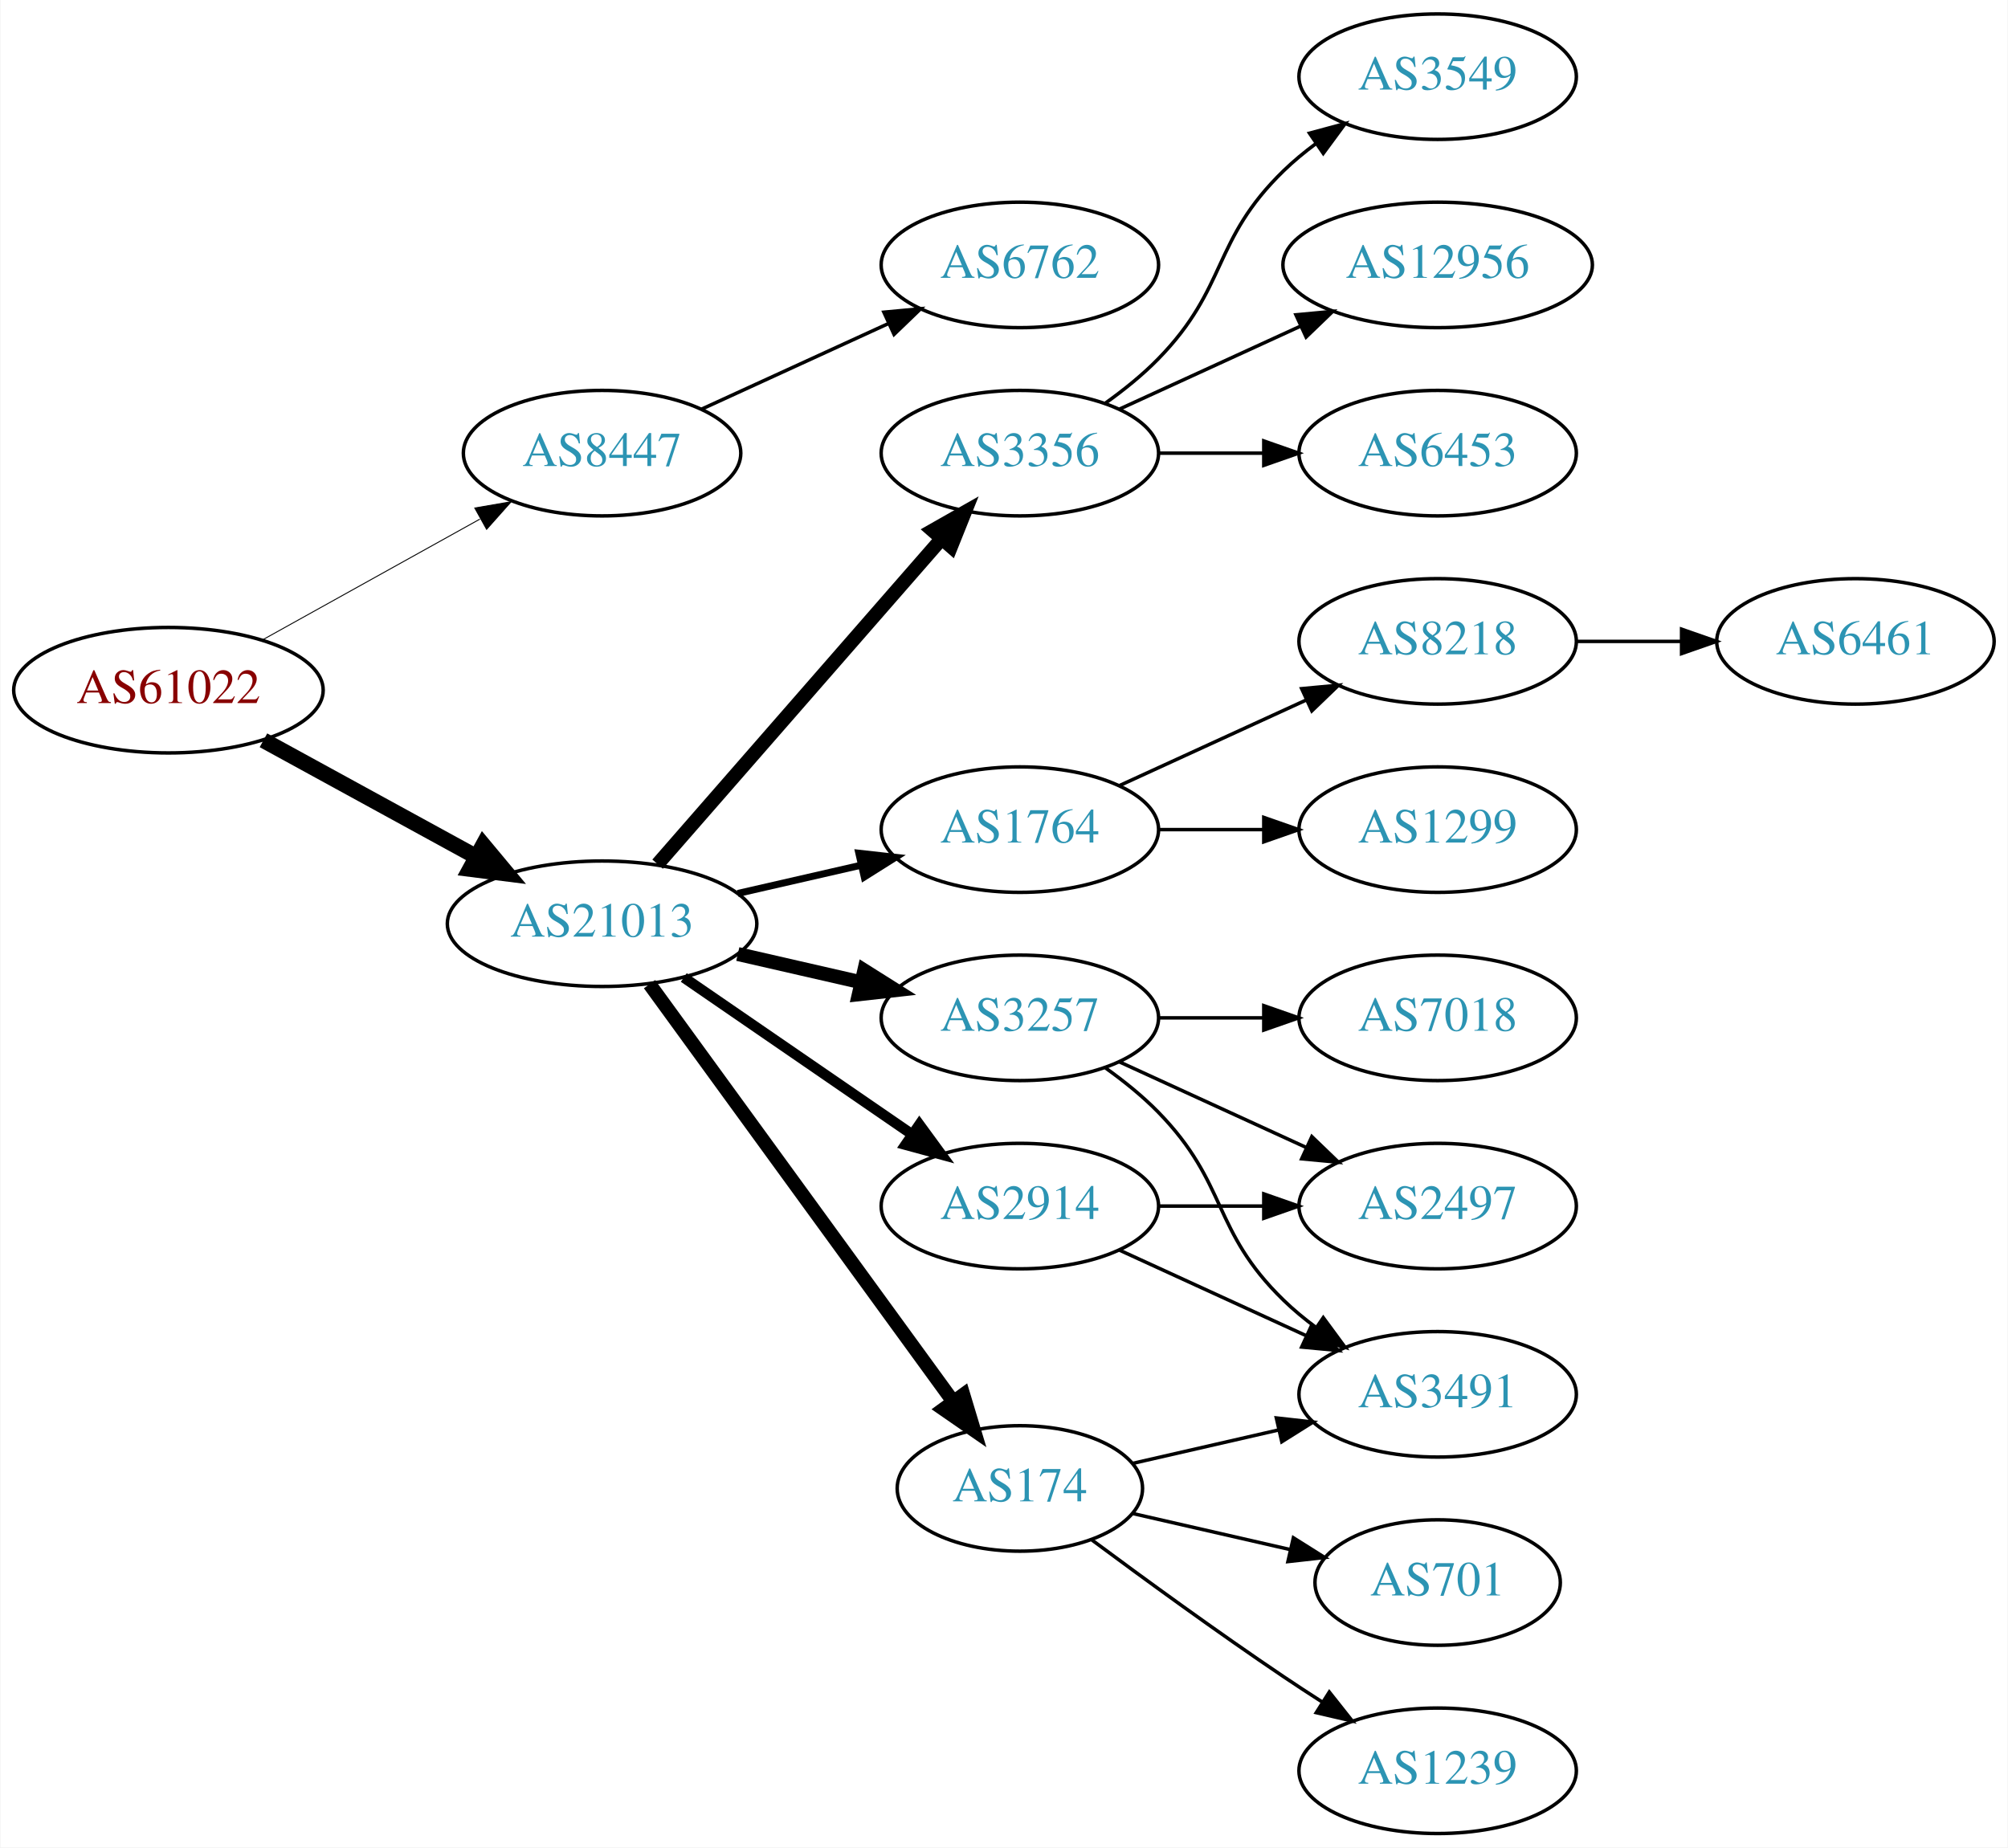
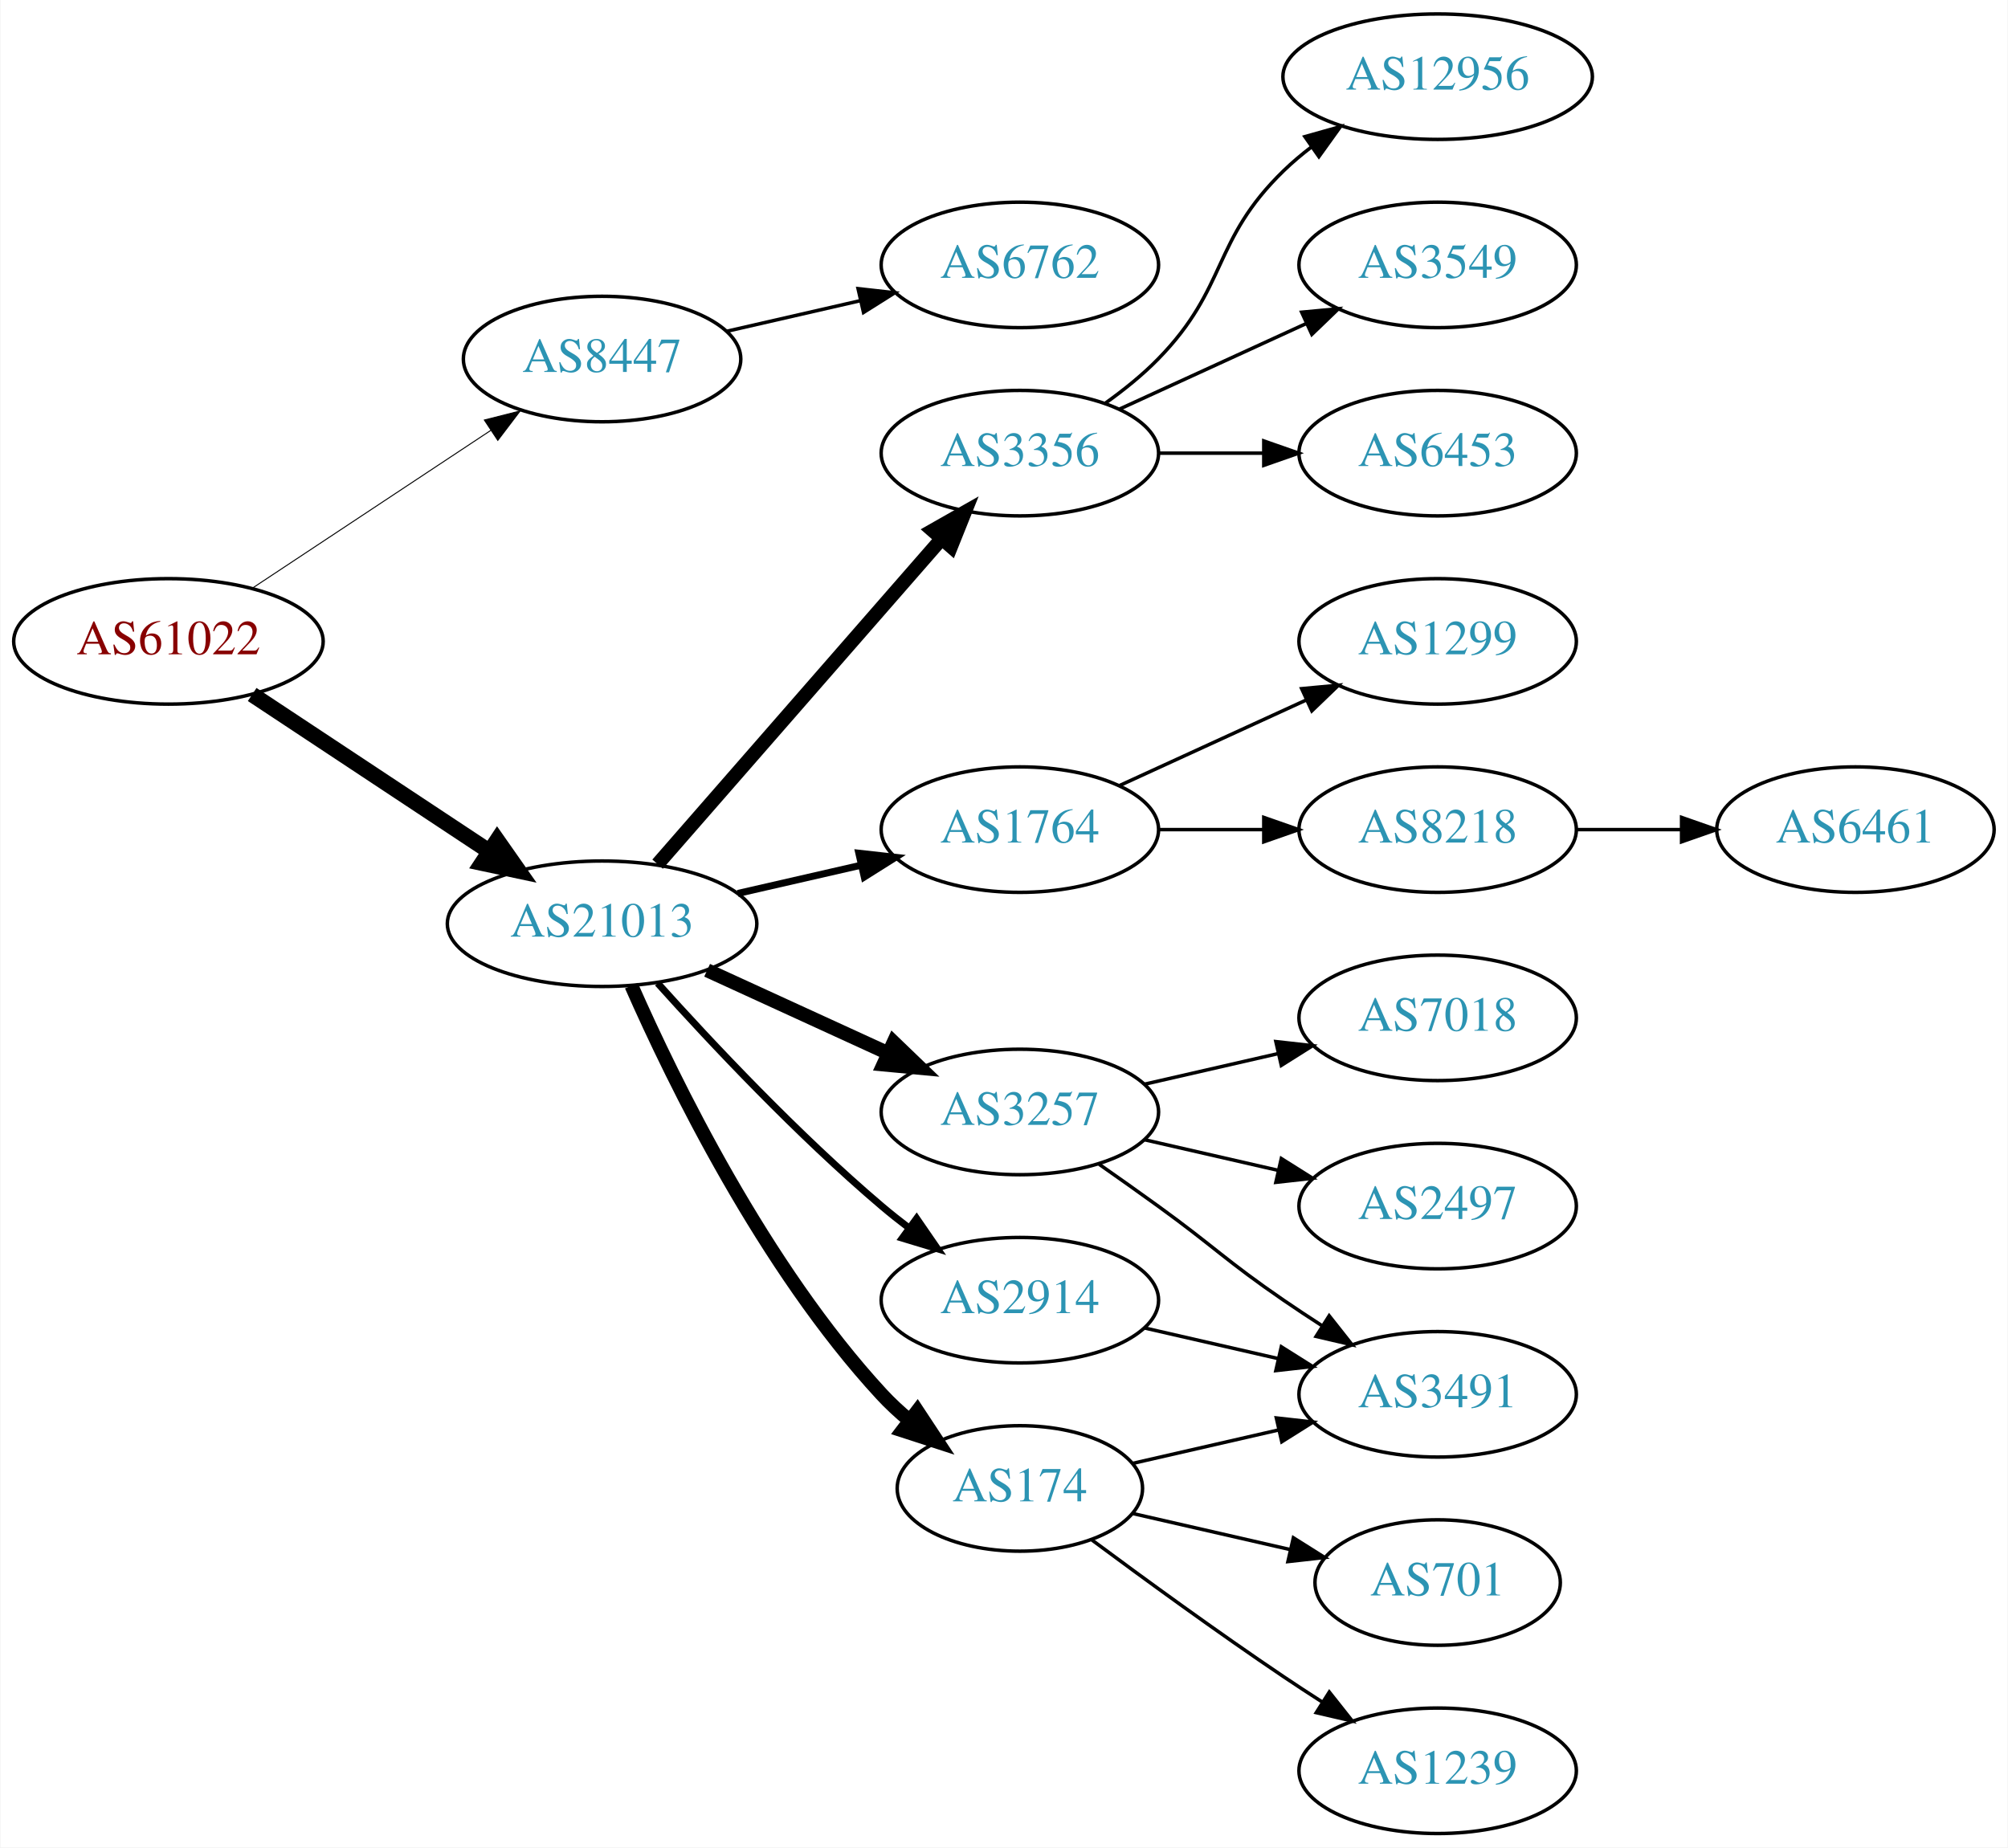
<svg xmlns="http://www.w3.org/2000/svg" xmlns:xlink="http://www.w3.org/1999/xlink" width="576pt" height="530pt" viewBox="0.00 0.00 575.76 530.00">
  <g id="graph0" class="graph" transform="scale(1 1) rotate(0) translate(4 526)">
    <polygon fill="white" stroke="none" points="-4,4 -4,-526 571.762,-526 571.762,4 -4,4" />
    <g id="node1" class="node">
      <g id="a_node1">
        <a xlink:href="/asn/61022" xlink:title="AS61022 ~ FWI Information Technology GmbH [AT]">
-           <ellipse fill="#ffffff" stroke="black" cx="44.196" cy="-328" rx="44.393" ry="18" />
-           <text text-anchor="middle" x="44.196" y="-324.3" font-family="Times,serif" font-size="14.00" fill="#880000">AS61022</text>
+           <ellipse fill="#ffffff" stroke="black" cx="44.196" cy="-342" rx="44.393" ry="18" />
+           <text text-anchor="middle" x="44.196" y="-338.3" font-family="Times,serif" font-size="14.00" fill="#880000">AS61022</text>
        </a>
      </g>
    </g>
    <g id="node2" class="node">
      <g id="a_node2">
        <a xlink:href="/asn/8447" xlink:title="AS8447 ~ A1 Telekom Austria AG [AT]">
-           <ellipse fill="#ffffff" stroke="black" cx="168.588" cy="-396" rx="39.794" ry="18" />
-           <text text-anchor="middle" x="168.588" y="-392.3" font-family="Times,serif" font-size="14.00" fill="#2c94b3">AS8447</text>
+           <ellipse fill="#ffffff" stroke="black" cx="168.588" cy="-423" rx="39.794" ry="18" />
+           <text text-anchor="middle" x="168.588" y="-419.3" font-family="Times,serif" font-size="14.00" fill="#2c94b3">AS8447</text>
        </a>
      </g>
    </g>
    <g id="edge1" class="edge">
-       <path fill="none" stroke="black" stroke-width="0.265" d="M71.152,-342.421C89.325,-352.518 113.788,-366.109 133.527,-377.076" />
-       <polygon fill="black" stroke="black" stroke-width="0.265" points="132.065,-380.268 142.507,-382.065 135.465,-374.149 132.065,-380.268" />
+       <path fill="none" stroke="black" stroke-width="0.281" d="M68.217,-357.235C87.571,-370.044 115.406,-388.466 136.696,-402.555" />
+       <polygon fill="black" stroke="black" stroke-width="0.281" points="134.813,-405.506 145.084,-408.107 138.676,-399.669 134.813,-405.506" />
    </g>
    <g id="node3" class="node">
      <g id="a_node3">
        <a xlink:href="/asn/21013" xlink:title="AS21013 ~ Wels, AT [AT]">
          <ellipse fill="#ffffff" stroke="black" cx="168.588" cy="-261" rx="44.393" ry="18" />
          <text text-anchor="middle" x="168.588" y="-257.3" font-family="Times,serif" font-size="14.00" fill="#2c94b3">AS21013</text>
        </a>
      </g>
    </g>
    <g id="edge2" class="edge">
-       <path fill="none" stroke="black" stroke-width="4.5" d="M71.452,-313.627C89.279,-303.868 113.056,-290.852 132.503,-280.207" />
-       <polygon fill="black" stroke="black" stroke-width="4.5" points="134.494,-283.605 141.375,-275.349 130.713,-276.697 134.494,-283.605" />
+       <path fill="none" stroke="black" stroke-width="4.5" d="M68.217,-326.765C87.449,-314.037 115.056,-295.766 136.294,-281.711" />
+       <polygon fill="black" stroke="black" stroke-width="4.5" points="138.504,-284.97 144.67,-276.167 134.158,-278.403 138.504,-284.97" />
    </g>
    <g id="node4" class="node">
      <g id="a_node4">
        <a xlink:href="/asn/6762" xlink:title="AS6762 ~ TELECOM ITALIA SPARKLE S.p.A. [IT]">
          <ellipse fill="#ffffff" stroke="black" cx="288.431" cy="-450" rx="39.794" ry="18" />
          <text text-anchor="middle" x="288.431" y="-446.3" font-family="Times,serif" font-size="14.00" fill="#2c94b3">AS6762</text>
        </a>
      </g>
    </g>
    <g id="edge3" class="edge">
-       <path fill="none" stroke="black" d="M197.217,-408.661C213.174,-415.973 233.445,-425.261 250.727,-433.181" />
-       <polygon fill="black" stroke="black" points="249.426,-436.435 259.975,-437.419 252.342,-430.071 249.426,-436.435" />
+       <path fill="none" stroke="black" d="M204.308,-430.955C216.307,-433.704 229.928,-436.825 242.621,-439.733" />
+       <polygon fill="black" stroke="black" points="242.023,-443.187 252.552,-442.009 243.587,-436.364 242.023,-443.187" />
    </g>
    <g id="node5" class="node">
      <g id="a_node5">
+         <a xlink:href="/asn/1764" xlink:title="AS1764 ~ NEXTLAYER-AS [AT]">
+           <ellipse fill="#ffffff" stroke="black" cx="288.431" cy="-288" rx="39.794" ry="18" />
+           <text text-anchor="middle" x="288.431" y="-284.3" font-family="Times,serif" font-size="14.00" fill="#2c94b3">AS1764</text>
+         </a>
+       </g>
+     </g>
+     <g id="edge4" class="edge">
+       <path fill="none" stroke="black" stroke-width="2" d="M207.523,-269.692C218.764,-272.267 231.176,-275.111 242.799,-277.774" />
+       <polygon fill="black" stroke="black" stroke-width="2" points="242.232,-281.235 252.761,-280.057 243.795,-274.412 242.232,-281.235" />
+     </g>
+     <g id="node6" class="node">
+       <g id="a_node6">
+         <a xlink:href="/asn/2914" xlink:title="AS2914 ~ NTT America, Inc. [US]">
+           <ellipse fill="#ffffff" stroke="black" cx="288.431" cy="-153" rx="39.794" ry="18" />
+           <text text-anchor="middle" x="288.431" y="-149.3" font-family="Times,serif" font-size="14.00" fill="#2c94b3">AS2914</text>
+         </a>
+       </g>
+     </g>
+     <g id="edge5" class="edge">
+       <path fill="none" stroke="black" stroke-width="2" d="M184.521,-243.956C199.847,-226.903 224.782,-200.35 248.784,-180 251.281,-177.883 253.942,-175.768 256.653,-173.707" />
+       <polygon fill="black" stroke="black" stroke-width="2" points="258.819,-176.459 264.83,-167.734 254.69,-170.806 258.819,-176.459" />
+     </g>
+     <g id="node7" class="node">
+       <g id="a_node7">
+         <a xlink:href="/asn/3257" xlink:title="AS3257 ~ GTT [DE]">
+           <ellipse fill="#ffffff" stroke="black" cx="288.431" cy="-207" rx="39.794" ry="18" />
+           <text text-anchor="middle" x="288.431" y="-203.3" font-family="Times,serif" font-size="14.00" fill="#2c94b3">AS3257</text>
+         </a>
+       </g>
+     </g>
+     <g id="edge6" class="edge">
+       <path fill="none" stroke="black" stroke-width="4" d="M198.718,-247.652C214.329,-240.498 233.727,-231.609 250.399,-223.97" />
+       <polygon fill="black" stroke="black" stroke-width="4" points="252.218,-226.986 259.851,-219.638 249.302,-220.622 252.218,-226.986" />
+     </g>
+     <g id="node8" class="node">
+       <g id="a_node8">
+         <a xlink:href="/asn/3356" xlink:title="AS3356 ~ Level 3 Parent, LLC [US]">
+           <ellipse fill="#ffffff" stroke="black" cx="288.431" cy="-396" rx="39.794" ry="18" />
+           <text text-anchor="middle" x="288.431" y="-392.3" font-family="Times,serif" font-size="14.00" fill="#2c94b3">AS3356</text>
+         </a>
+       </g>
+     </g>
+     <g id="edge7" class="edge">
+       <path fill="none" stroke="black" stroke-width="4" d="M184.513,-278.098C205.056,-301.631 242.175,-344.155 265.771,-371.187" />
+       <polygon fill="black" stroke="black" stroke-width="4" points="263.414,-373.809 272.627,-379.041 268.688,-369.206 263.414,-373.809" />
+     </g>
+     <g id="node9" class="node">
+       <g id="a_node9">
        <a xlink:href="/asn/174" xlink:title="AS174 ~ Cogent Communications [US]">
          <ellipse fill="#ffffff" stroke="black" cx="288.431" cy="-99" rx="35.194" ry="18" />
          <text text-anchor="middle" x="288.431" y="-95.3" font-family="Times,serif" font-size="14.00" fill="#2c94b3">AS174</text>
        </a>
      </g>
    </g>
-     <g id="edge4" class="edge">
-       <path fill="none" stroke="black" stroke-width="4" d="M182.199,-243.663C203.129,-214.891 245.119,-157.166 269.25,-123.993" />
-       <polygon fill="black" stroke="black" stroke-width="4" points="272.211,-125.872 275.263,-115.727 266.55,-121.755 272.211,-125.872" />
-     </g>
-     <g id="node6" class="node">
-       <g id="a_node6">
-         <a xlink:href="/asn/3356" xlink:title="AS3356 ~ Level 3 Parent, LLC [US]">
-           <ellipse fill="#ffffff" stroke="black" cx="288.431" cy="-396" rx="39.794" ry="18" />
-           <text text-anchor="middle" x="288.431" y="-392.3" font-family="Times,serif" font-size="14.00" fill="#2c94b3">AS3356</text>
-         </a>
-       </g>
-     </g>
-     <g id="edge5" class="edge">
-       <path fill="none" stroke="black" stroke-width="4" d="M184.513,-278.098C205.056,-301.631 242.175,-344.155 265.771,-371.187" />
-       <polygon fill="black" stroke="black" stroke-width="4" points="263.414,-373.809 272.627,-379.041 268.688,-369.206 263.414,-373.809" />
-     </g>
-     <g id="node7" class="node">
-       <g id="a_node7">
-         <a xlink:href="/asn/2914" xlink:title="AS2914 ~ NTT America, Inc. [US]">
-           <ellipse fill="#ffffff" stroke="black" cx="288.431" cy="-180" rx="39.794" ry="18" />
-           <text text-anchor="middle" x="288.431" y="-176.3" font-family="Times,serif" font-size="14.00" fill="#2c94b3">AS2914</text>
-         </a>
-       </g>
-     </g>
-     <g id="edge6" class="edge">
-       <path fill="none" stroke="black" stroke-width="3" d="M192.031,-245.574C210.612,-232.802 237.173,-214.545 257.553,-200.537" />
-       <polygon fill="black" stroke="black" stroke-width="3" points="259.609,-203.371 265.867,-194.822 255.643,-197.602 259.609,-203.371" />
-     </g>
-     <g id="node8" class="node">
-       <g id="a_node8">
-         <a xlink:href="/asn/1764" xlink:title="AS1764 ~ NEXTLAYER-AS [AT]">
-           <ellipse fill="#ffffff" stroke="black" cx="288.431" cy="-288" rx="39.794" ry="18" />
-           <text text-anchor="middle" x="288.431" y="-284.3" font-family="Times,serif" font-size="14.00" fill="#2c94b3">AS1764</text>
-         </a>
-       </g>
-     </g>
-     <g id="edge7" class="edge">
-       <path fill="none" stroke="black" stroke-width="2" d="M207.523,-269.692C218.764,-272.267 231.176,-275.111 242.799,-277.774" />
-       <polygon fill="black" stroke="black" stroke-width="2" points="242.232,-281.235 252.761,-280.057 243.795,-274.412 242.232,-281.235" />
-     </g>
-     <g id="node9" class="node">
-       <g id="a_node9">
-         <a xlink:href="/asn/3257" xlink:title="AS3257 ~ GTT [DE]">
-           <ellipse fill="#ffffff" stroke="black" cx="288.431" cy="-234" rx="39.794" ry="18" />
-           <text text-anchor="middle" x="288.431" y="-230.3" font-family="Times,serif" font-size="14.00" fill="#2c94b3">AS3257</text>
-         </a>
-       </g>
-     </g>
    <g id="edge8" class="edge">
-       <path fill="none" stroke="black" stroke-width="4" d="M207.523,-252.308C218.764,-249.733 231.176,-246.889 242.799,-244.226" />
-       <polygon fill="black" stroke="black" stroke-width="4" points="243.795,-247.588 252.761,-241.943 242.232,-240.765 243.795,-247.588" />
+       <path fill="none" stroke="black" stroke-width="4" d="M177.004,-243.239C189.072,-215.817 215.044,-162.527 248.784,-126 251.19,-123.396 253.887,-120.9 256.71,-118.551" />
+       <polygon fill="black" stroke="black" stroke-width="4" points="259.019,-121.191 264.854,-112.347 254.778,-115.622 259.019,-121.191" />
+     </g>
+     <g id="node10" class="node">
+       <g id="a_node10">
+         <a xlink:href="/asn/8218" xlink:title="AS8218 ~ legacy Neotelecoms [FR]">
+           <ellipse fill="#ffffff" stroke="black" cx="408.273" cy="-288" rx="39.794" ry="18" />
+           <text text-anchor="middle" x="408.273" y="-284.3" font-family="Times,serif" font-size="14.00" fill="#2c94b3">AS8218</text>
+         </a>
+       </g>
+     </g>
+     <g id="edge9" class="edge">
+       <path fill="none" stroke="black" d="M328.343,-288C337.897,-288 348.246,-288 358.209,-288" />
+       <polygon fill="black" stroke="black" points="358.402,-291.5 368.402,-288 358.402,-284.5 358.402,-291.5" />
+     </g>
+     <g id="node11" class="node">
+       <g id="a_node11">
+         <a xlink:href="/asn/1299" xlink:title="AS1299 ~ Telia Carrier [EU]">
+           <ellipse fill="#ffffff" stroke="black" cx="408.273" cy="-342" rx="39.794" ry="18" />
+           <text text-anchor="middle" x="408.273" y="-338.3" font-family="Times,serif" font-size="14.00" fill="#2c94b3">AS1299</text>
+         </a>
+       </g>
+     </g>
+     <g id="edge10" class="edge">
+       <path fill="none" stroke="black" d="M317.06,-300.661C333.017,-307.973 353.287,-317.261 370.57,-325.181" />
+       <polygon fill="black" stroke="black" points="369.269,-328.435 379.818,-329.419 372.185,-322.071 369.269,-328.435" />
    </g>
    <g id="node13" class="node">
      <g id="a_node13">
+         <a xlink:href="/asn/3491" xlink:title="AS3491 ~ PCCW Global, Inc. [US]">
+           <ellipse fill="#ffffff" stroke="black" cx="408.273" cy="-126" rx="39.794" ry="18" />
+           <text text-anchor="middle" x="408.273" y="-122.3" font-family="Times,serif" font-size="14.00" fill="#2c94b3">AS3491</text>
+         </a>
+       </g>
+     </g>
+     <g id="edge21" class="edge">
+       <path fill="none" stroke="black" d="M324.15,-145.045C336.15,-142.296 349.771,-139.175 362.463,-136.267" />
+       <polygon fill="black" stroke="black" points="363.429,-139.636 372.395,-133.991 361.866,-132.813 363.429,-139.636" />
+     </g>
+     <g id="edge12" class="edge">
+       <path fill="none" stroke="black" d="M311.188,-191.991C316.722,-188.121 322.641,-183.936 328.077,-180 344.277,-168.271 347.583,-164.311 364.077,-153 367.606,-150.581 371.343,-148.111 375.084,-145.698" />
+       <polygon fill="black" stroke="black" points="377.156,-148.528 383.725,-140.216 373.406,-142.618 377.156,-148.528" />
+     </g>
+     <g id="node14" class="node">
+       <g id="a_node14">
+         <a xlink:href="/asn/2497" xlink:title="AS2497 ~ Internet Initiative Japan Inc. [JP]">
+           <ellipse fill="#ffffff" stroke="black" cx="408.273" cy="-180" rx="39.794" ry="18" />
+           <text text-anchor="middle" x="408.273" y="-176.3" font-family="Times,serif" font-size="14.00" fill="#2c94b3">AS2497</text>
+         </a>
+       </g>
+     </g>
+     <g id="edge13" class="edge">
+       <path fill="none" stroke="black" d="M324.15,-199.045C336.15,-196.296 349.771,-193.175 362.463,-190.267" />
+       <polygon fill="black" stroke="black" points="363.429,-193.636 372.395,-187.991 361.866,-186.813 363.429,-193.636" />
+     </g>
+     <g id="node15" class="node">
+       <g id="a_node15">
+         <a xlink:href="/asn/7018" xlink:title="AS7018 ~ AT&amp;T Services, Inc. [US]">
+           <ellipse fill="#ffffff" stroke="black" cx="408.273" cy="-234" rx="39.794" ry="18" />
+           <text text-anchor="middle" x="408.273" y="-230.3" font-family="Times,serif" font-size="14.00" fill="#2c94b3">AS7018</text>
+         </a>
+       </g>
+     </g>
+     <g id="edge14" class="edge">
+       <path fill="none" stroke="black" d="M324.15,-214.955C336.15,-217.704 349.771,-220.825 362.463,-223.733" />
+       <polygon fill="black" stroke="black" points="361.866,-227.187 372.395,-226.009 363.429,-220.364 361.866,-227.187" />
+     </g>
+     <g id="node16" class="node">
+       <g id="a_node16">
+         <a xlink:href="/asn/3549" xlink:title="AS3549 ~ Level 3 Parent, LLC [US]">
+           <ellipse fill="#ffffff" stroke="black" cx="408.273" cy="-450" rx="39.794" ry="18" />
+           <text text-anchor="middle" x="408.273" y="-446.3" font-family="Times,serif" font-size="14.00" fill="#2c94b3">AS3549</text>
+         </a>
+       </g>
+     </g>
+     <g id="edge15" class="edge">
+       <path fill="none" stroke="black" d="M317.06,-408.661C333.017,-415.973 353.287,-425.261 370.57,-433.181" />
+       <polygon fill="black" stroke="black" points="369.269,-436.435 379.818,-437.419 372.185,-430.071 369.269,-436.435" />
+     </g>
+     <g id="node17" class="node">
+       <g id="a_node17">
+         <a xlink:href="/asn/6453" xlink:title="AS6453 ~ TATA COMMUNICATIONS (AMERICA) INC [US]">
+           <ellipse fill="#ffffff" stroke="black" cx="408.273" cy="-396" rx="39.794" ry="18" />
+           <text text-anchor="middle" x="408.273" y="-392.3" font-family="Times,serif" font-size="14.00" fill="#2c94b3">AS6453</text>
+         </a>
+       </g>
+     </g>
+     <g id="edge16" class="edge">
+       <path fill="none" stroke="black" d="M328.343,-396C337.897,-396 348.246,-396 358.209,-396" />
+       <polygon fill="black" stroke="black" points="358.402,-399.5 368.402,-396 358.402,-392.5 358.402,-399.5" />
+     </g>
+     <g id="node18" class="node">
+       <g id="a_node18">
+         <a xlink:href="/asn/12956" xlink:title="AS12956 ~ TELXIUS [ES]">
+           <ellipse fill="#ffffff" stroke="black" cx="408.273" cy="-504" rx="44.393" ry="18" />
+           <text text-anchor="middle" x="408.273" y="-500.3" font-family="Times,serif" font-size="14.00" fill="#2c94b3">AS12956</text>
+         </a>
+       </g>
+     </g>
+     <g id="edge17" class="edge">
+       <path fill="none" stroke="black" d="M313.025,-410.389C318.281,-414.148 323.613,-418.437 328.077,-423 348.25,-443.617 343.384,-456.906 364.077,-477 366.564,-479.414 369.301,-481.722 372.154,-483.9" />
+       <polygon fill="black" stroke="black" points="370.192,-486.798 380.39,-489.671 374.209,-481.066 370.192,-486.798" />
+     </g>
+     <g id="edge19" class="edge">
+       <path fill="none" stroke="black" d="M320.701,-106.165C333.54,-109.106 348.645,-112.567 362.612,-115.767" />
+       <polygon fill="black" stroke="black" points="362.004,-119.219 372.533,-118.04 363.567,-112.395 362.004,-119.219" />
+     </g>
+     <g id="node19" class="node">
+       <g id="a_node19">
+         <a xlink:href="/asn/1239" xlink:title="AS1239 ~ Sprint [US]">
+           <ellipse fill="#ffffff" stroke="black" cx="408.273" cy="-18" rx="39.794" ry="18" />
+           <text text-anchor="middle" x="408.273" y="-14.3" font-family="Times,serif" font-size="14.00" fill="#2c94b3">AS1239</text>
+         </a>
+       </g>
+     </g>
+     <g id="edge18" class="edge">
+       <path fill="none" stroke="black" d="M309.132,-84.19C324.035,-73.125 345.103,-57.772 364.077,-45 367.626,-42.611 371.377,-40.161 375.125,-37.758" />
+       <polygon fill="black" stroke="black" points="377.193,-40.591 383.774,-32.288 373.451,-34.675 377.193,-40.591" />
+     </g>
+     <g id="node20" class="node">
+       <g id="a_node20">
        <a xlink:href="/asn/701" xlink:title="AS701 ~ UUNET [US]">
          <ellipse fill="#ffffff" stroke="black" cx="408.273" cy="-72" rx="35.194" ry="18" />
          <text text-anchor="middle" x="408.273" y="-68.3" font-family="Times,serif" font-size="14.00" fill="#2c94b3">AS701</text>
        </a>
      </g>
    </g>
-     <g id="edge12" class="edge">
+     <g id="edge20" class="edge">
      <path fill="none" stroke="black" d="M320.701,-91.835C334.551,-88.662 351.038,-84.885 365.889,-81.482" />
      <polygon fill="black" stroke="black" points="366.891,-84.843 375.857,-79.198 365.328,-78.02 366.891,-84.843" />
    </g>
-     <g id="node14" class="node">
-       <g id="a_node14">
-         <a xlink:href="/asn/1239" xlink:title="AS1239 ~ Sprint [US]">
-           <ellipse fill="#ffffff" stroke="black" cx="408.273" cy="-18" rx="39.794" ry="18" />
-           <text text-anchor="middle" x="408.273" y="-14.3" font-family="Times,serif" font-size="14.00" fill="#2c94b3">AS1239</text>
-         </a>
-       </g>
-     </g>
-     <g id="edge13" class="edge">
-       <path fill="none" stroke="black" d="M309.132,-84.19C324.035,-73.125 345.103,-57.772 364.077,-45 367.626,-42.611 371.377,-40.161 375.125,-37.758" />
-       <polygon fill="black" stroke="black" points="377.193,-40.591 383.774,-32.288 373.451,-34.675 377.193,-40.591" />
-     </g>
-     <g id="node15" class="node">
-       <g id="a_node15">
-         <a xlink:href="/asn/3491" xlink:title="AS3491 ~ PCCW Global, Inc. [US]">
-           <ellipse fill="#ffffff" stroke="black" cx="408.273" cy="-126" rx="39.794" ry="18" />
-           <text text-anchor="middle" x="408.273" y="-122.3" font-family="Times,serif" font-size="14.00" fill="#2c94b3">AS3491</text>
-         </a>
-       </g>
-     </g>
-     <g id="edge14" class="edge">
-       <path fill="none" stroke="black" d="M320.701,-106.165C333.54,-109.106 348.645,-112.567 362.612,-115.767" />
-       <polygon fill="black" stroke="black" points="362.004,-119.219 372.533,-118.04 363.567,-112.395 362.004,-119.219" />
-     </g>
-     <g id="node10" class="node">
-       <g id="a_node10">
-         <a xlink:href="/asn/3549" xlink:title="AS3549 ~ Level 3 Parent, LLC [US]">
-           <ellipse fill="#ffffff" stroke="black" cx="408.273" cy="-504" rx="39.794" ry="18" />
-           <text text-anchor="middle" x="408.273" y="-500.3" font-family="Times,serif" font-size="14.00" fill="#2c94b3">AS3549</text>
-         </a>
-       </g>
-     </g>
-     <g id="edge9" class="edge">
-       <path fill="none" stroke="black" d="M313.025,-410.389C318.281,-414.148 323.613,-418.437 328.077,-423 348.25,-443.617 343.384,-456.906 364.077,-477 366.922,-479.763 370.096,-482.386 373.396,-484.834" />
-       <polygon fill="black" stroke="black" points="371.513,-487.786 381.744,-490.538 375.462,-482.006 371.513,-487.786" />
-     </g>
-     <g id="node11" class="node">
-       <g id="a_node11">
-         <a xlink:href="/asn/12956" xlink:title="AS12956 ~ TELXIUS [ES]">
-           <ellipse fill="#ffffff" stroke="black" cx="408.273" cy="-450" rx="44.393" ry="18" />
-           <text text-anchor="middle" x="408.273" y="-446.3" font-family="Times,serif" font-size="14.00" fill="#2c94b3">AS12956</text>
-         </a>
-       </g>
-     </g>
-     <g id="edge10" class="edge">
-       <path fill="none" stroke="black" d="M317.06,-408.661C332.557,-415.762 352.124,-424.728 369.071,-432.494" />
-       <polygon fill="black" stroke="black" points="367.624,-435.681 378.173,-436.665 370.54,-429.317 367.624,-435.681" />
-     </g>
    <g id="node12" class="node">
      <g id="a_node12">
-         <a xlink:href="/asn/6453" xlink:title="AS6453 ~ TATA COMMUNICATIONS (AMERICA) INC [US]">
-           <ellipse fill="#ffffff" stroke="black" cx="408.273" cy="-396" rx="39.794" ry="18" />
-           <text text-anchor="middle" x="408.273" y="-392.3" font-family="Times,serif" font-size="14.00" fill="#2c94b3">AS6453</text>
+         <a xlink:href="/asn/6461" xlink:title="AS6461 ~ Zayo Bandwidth [US]">
+           <ellipse fill="#ffffff" stroke="black" cx="528.116" cy="-288" rx="39.794" ry="18" />
+           <text text-anchor="middle" x="528.116" y="-284.3" font-family="Times,serif" font-size="14.00" fill="#2c94b3">AS6461</text>
        </a>
      </g>
    </g>
    <g id="edge11" class="edge">
-       <path fill="none" stroke="black" d="M328.343,-396C337.897,-396 348.246,-396 358.209,-396" />
-       <polygon fill="black" stroke="black" points="358.402,-399.5 368.402,-396 358.402,-392.5 358.402,-399.5" />
-     </g>
-     <g id="edge15" class="edge">
-       <path fill="none" stroke="black" d="M317.06,-167.339C333.017,-160.027 353.287,-150.739 370.57,-142.819" />
-       <polygon fill="black" stroke="black" points="372.185,-145.929 379.818,-138.581 369.269,-139.565 372.185,-145.929" />
-     </g>
-     <g id="node16" class="node">
-       <g id="a_node16">
-         <a xlink:href="/asn/2497" xlink:title="AS2497 ~ Internet Initiative Japan Inc. [JP]">
-           <ellipse fill="#ffffff" stroke="black" cx="408.273" cy="-180" rx="39.794" ry="18" />
-           <text text-anchor="middle" x="408.273" y="-176.3" font-family="Times,serif" font-size="14.00" fill="#2c94b3">AS2497</text>
-         </a>
-       </g>
-     </g>
-     <g id="edge16" class="edge">
-       <path fill="none" stroke="black" d="M328.343,-180C337.897,-180 348.246,-180 358.209,-180" />
-       <polygon fill="black" stroke="black" points="358.402,-183.5 368.402,-180 358.402,-176.5 358.402,-183.5" />
-     </g>
-     <g id="node17" class="node">
-       <g id="a_node17">
-         <a xlink:href="/asn/1299" xlink:title="AS1299 ~ Telia Carrier [EU]">
-           <ellipse fill="#ffffff" stroke="black" cx="408.273" cy="-288" rx="39.794" ry="18" />
-           <text text-anchor="middle" x="408.273" y="-284.3" font-family="Times,serif" font-size="14.00" fill="#2c94b3">AS1299</text>
-         </a>
-       </g>
-     </g>
-     <g id="edge17" class="edge">
-       <path fill="none" stroke="black" d="M328.343,-288C337.897,-288 348.246,-288 358.209,-288" />
-       <polygon fill="black" stroke="black" points="358.402,-291.5 368.402,-288 358.402,-284.5 358.402,-291.5" />
-     </g>
-     <g id="node18" class="node">
-       <g id="a_node18">
-         <a xlink:href="/asn/8218" xlink:title="AS8218 ~ legacy Neotelecoms [FR]">
-           <ellipse fill="#ffffff" stroke="black" cx="408.273" cy="-342" rx="39.794" ry="18" />
-           <text text-anchor="middle" x="408.273" y="-338.3" font-family="Times,serif" font-size="14.00" fill="#2c94b3">AS8218</text>
-         </a>
-       </g>
-     </g>
-     <g id="edge18" class="edge">
-       <path fill="none" stroke="black" d="M317.06,-300.661C333.017,-307.973 353.287,-317.261 370.57,-325.181" />
-       <polygon fill="black" stroke="black" points="369.269,-328.435 379.818,-329.419 372.185,-322.071 369.269,-328.435" />
-     </g>
-     <g id="edge19" class="edge">
-       <path fill="none" stroke="black" d="M313.025,-219.611C318.281,-215.852 323.613,-211.563 328.077,-207 348.25,-186.383 343.384,-173.094 364.077,-153 366.922,-150.237 370.096,-147.614 373.396,-145.166" />
-       <polygon fill="black" stroke="black" points="375.462,-147.994 381.744,-139.462 371.513,-142.214 375.462,-147.994" />
-     </g>
-     <g id="edge21" class="edge">
-       <path fill="none" stroke="black" d="M317.06,-221.339C333.017,-214.027 353.287,-204.739 370.57,-196.819" />
-       <polygon fill="black" stroke="black" points="372.185,-199.929 379.818,-192.581 369.269,-193.565 372.185,-199.929" />
-     </g>
-     <g id="node19" class="node">
-       <g id="a_node19">
-         <a xlink:href="/asn/7018" xlink:title="AS7018 ~ AT&amp;T Services, Inc. [US]">
-           <ellipse fill="#ffffff" stroke="black" cx="408.273" cy="-234" rx="39.794" ry="18" />
-           <text text-anchor="middle" x="408.273" y="-230.3" font-family="Times,serif" font-size="14.00" fill="#2c94b3">AS7018</text>
-         </a>
-       </g>
-     </g>
-     <g id="edge20" class="edge">
-       <path fill="none" stroke="black" d="M328.343,-234C337.897,-234 348.246,-234 358.209,-234" />
-       <polygon fill="black" stroke="black" points="358.402,-237.5 368.402,-234 358.402,-230.5 358.402,-237.5" />
-     </g>
-     <g id="node20" class="node">
-       <g id="a_node20">
-         <a xlink:href="/asn/6461" xlink:title="AS6461 ~ Zayo Bandwidth [US]">
-           <ellipse fill="#ffffff" stroke="black" cx="528.116" cy="-342" rx="39.794" ry="18" />
-           <text text-anchor="middle" x="528.116" y="-338.3" font-family="Times,serif" font-size="14.00" fill="#2c94b3">AS6461</text>
-         </a>
-       </g>
-     </g>
-     <g id="edge22" class="edge">
-       <path fill="none" stroke="black" d="M448.186,-342C457.739,-342 468.089,-342 478.052,-342" />
-       <polygon fill="black" stroke="black" points="478.244,-345.5 488.244,-342 478.244,-338.5 478.244,-345.5" />
+       <path fill="none" stroke="black" d="M448.186,-288C457.739,-288 468.089,-288 478.052,-288" />
+       <polygon fill="black" stroke="black" points="478.244,-291.5 488.244,-288 478.244,-284.5 478.244,-291.5" />
    </g>
  </g>
</svg>
